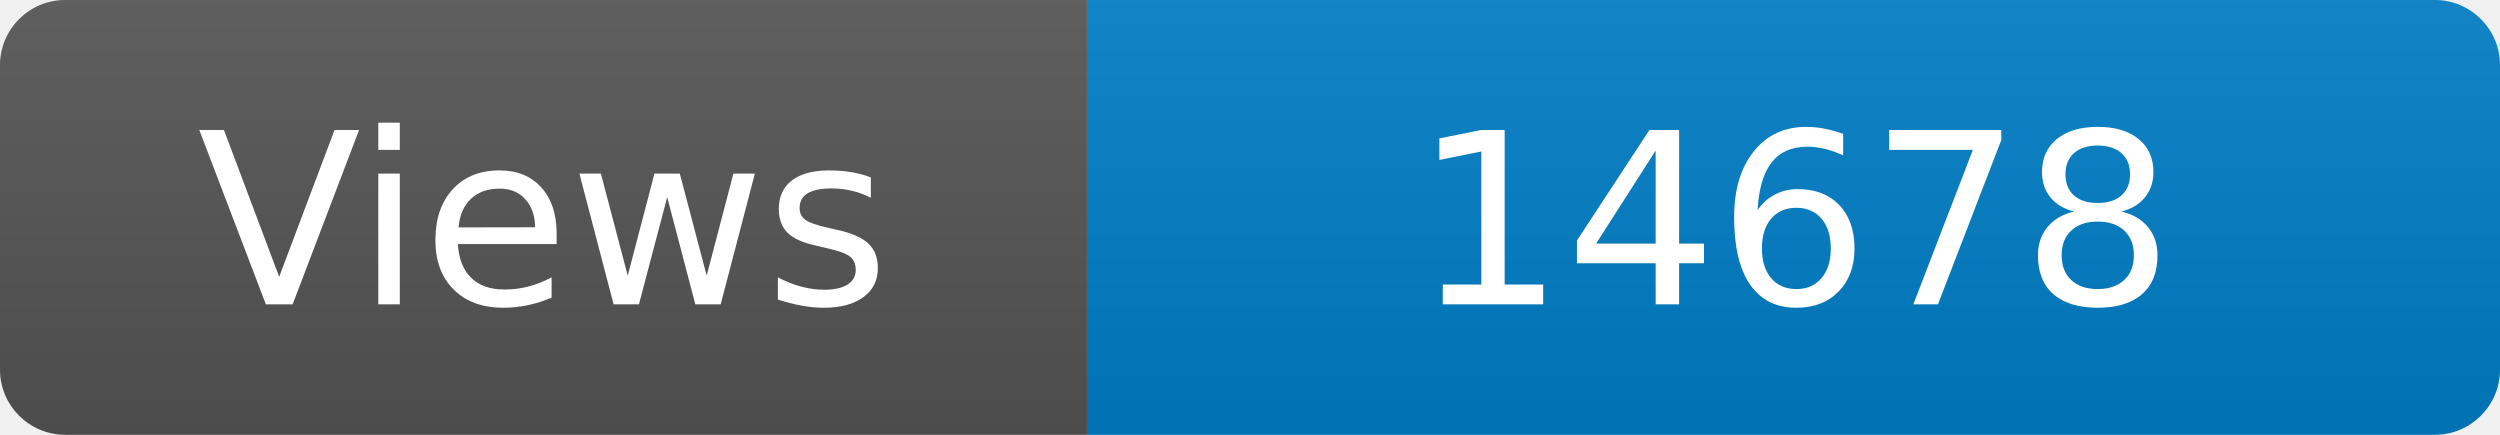
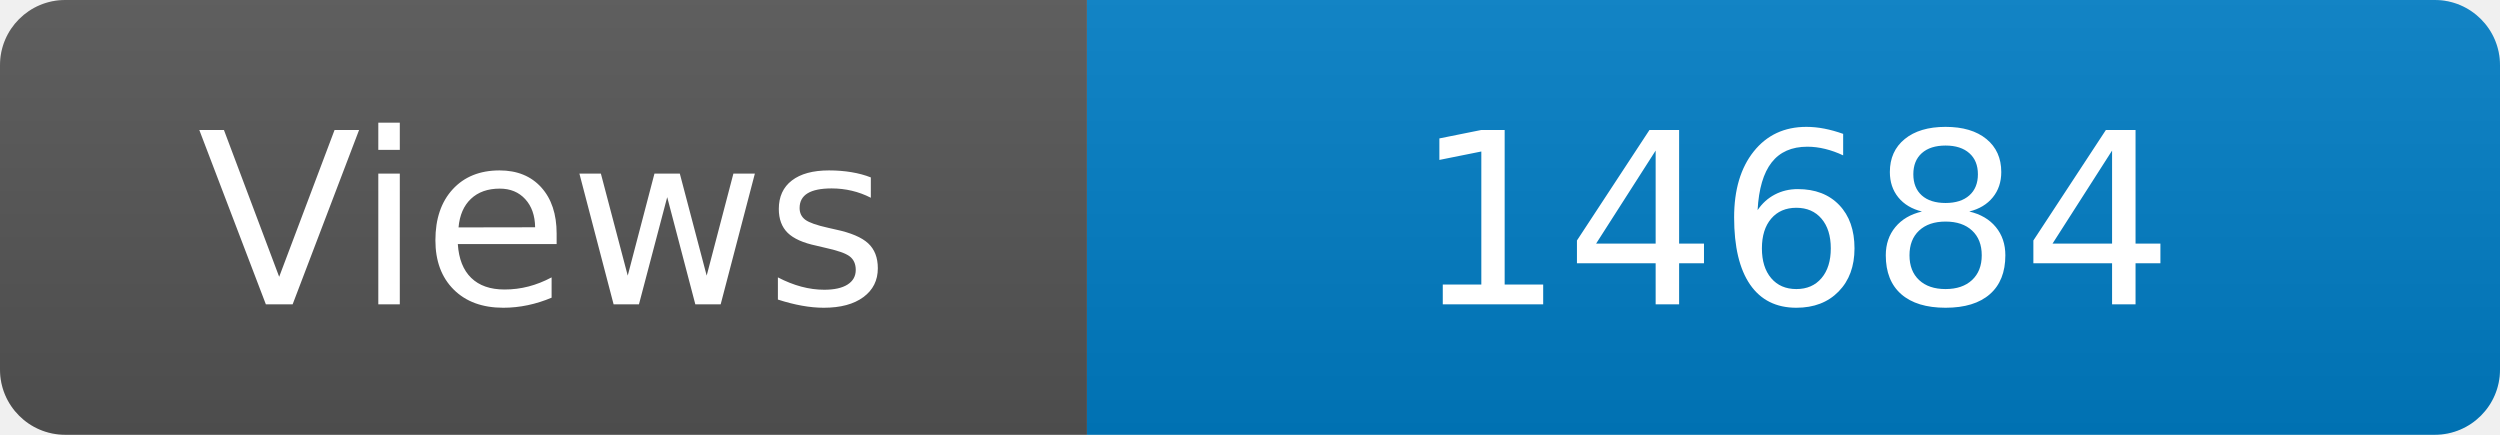
<svg xmlns="http://www.w3.org/2000/svg" width="115" height="20" role="img" aria-label="Maintained?: yes">
  <linearGradient id="s" x2="0" y2="100%">
    <stop offset="0" stop-color="#bbb" stop-opacity=".1" />
    <stop offset="1" stop-opacity=".1" />
  </linearGradient>
  <clipPath id="r">
    <rect width="115" height="20" rx="3" fill="#fff" />
  </clipPath>
  <g clip-path="url(#r)">
    <rect width="50" height="20" fill="#555" />
    <rect x="50" width="160" height="20" fill="#007ec6" />
    <rect width="115" height="20" fill="url(#s)" />
  </g>
  <g fill="#fff" text-anchor="middle" font-family="Verdana,Geneva,DejaVu Sans,sans-serif" font-size="110">
    <text x="250" y="140" transform="scale(.1)" fill="#fff">Views</text>
-     <text x="825" y="140" transform="scale(.1)" fill="#fff">14678</text>
+     <text x="825" y="140" transform="scale(.1)" fill="#fff">14684</text>
  </g>
</svg>
